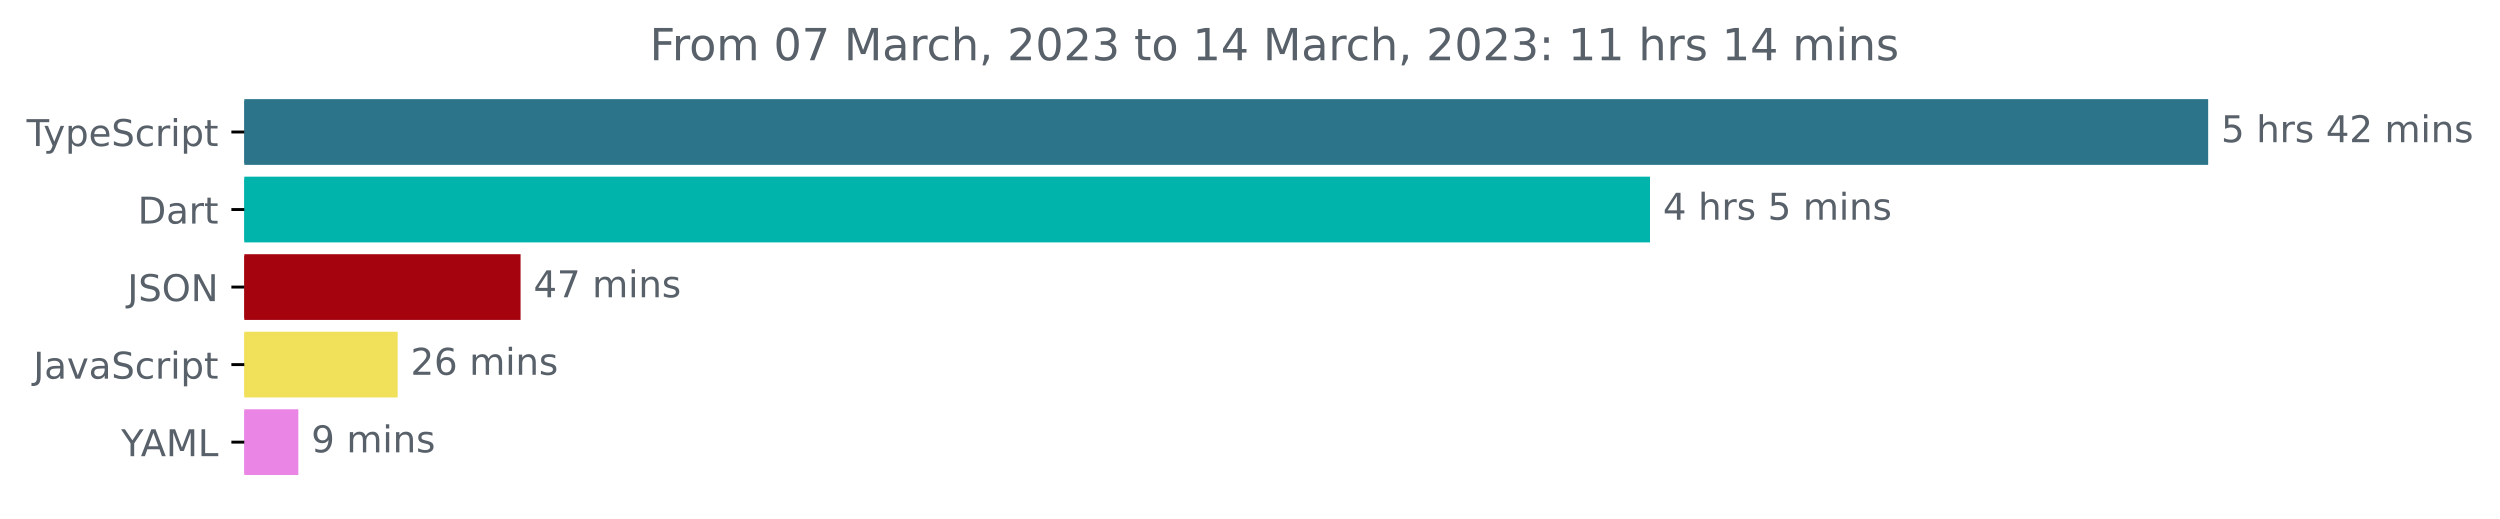
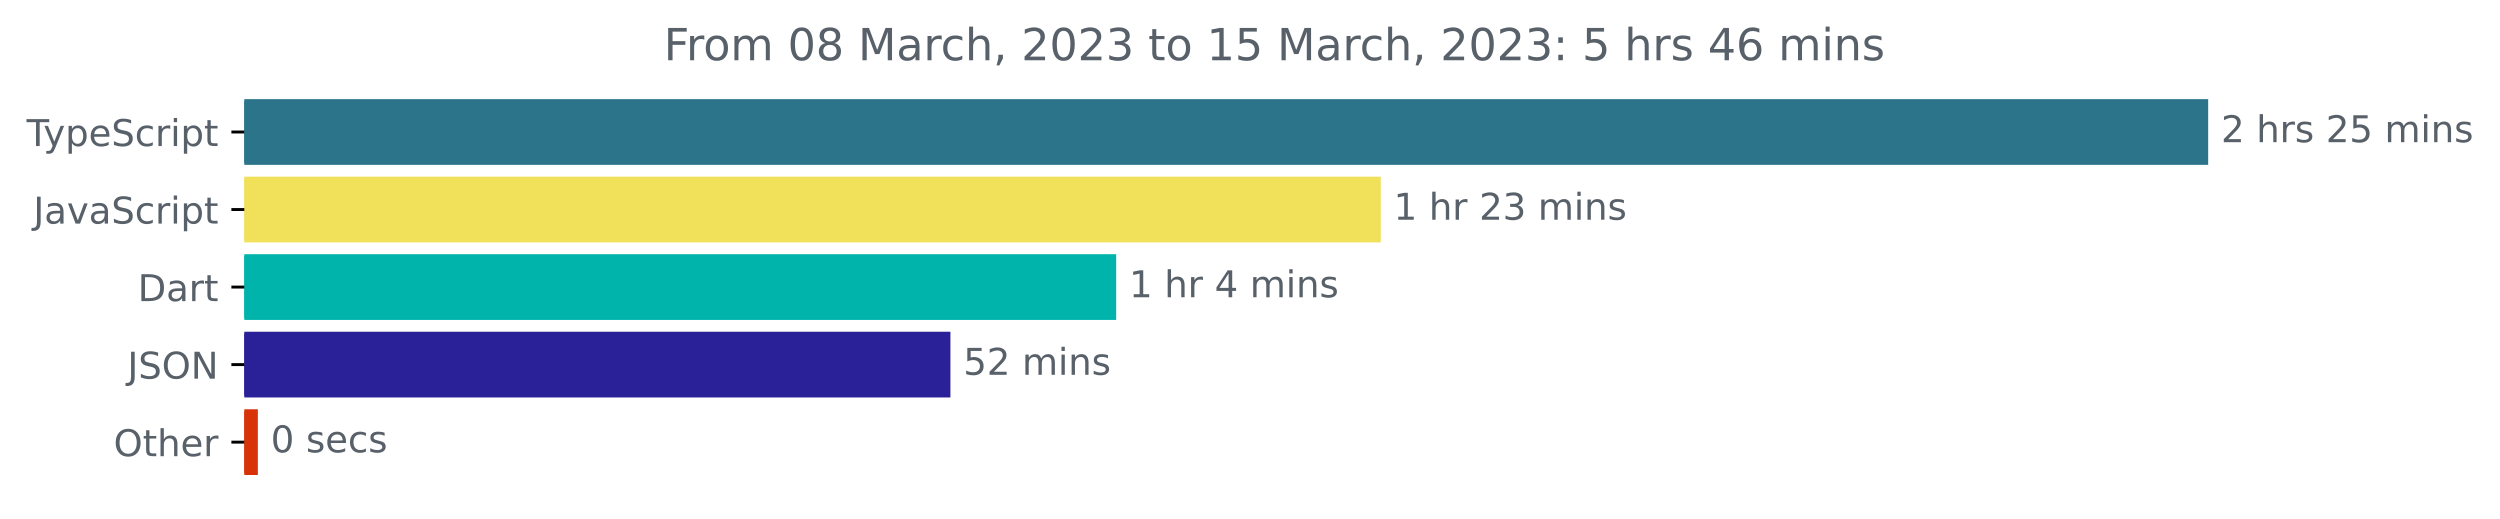
<svg xmlns="http://www.w3.org/2000/svg" xmlns:xlink="http://www.w3.org/1999/xlink" width="677.144pt" height="140.398pt" viewBox="0 0 677.144 140.398" version="1.1">
  <defs>
    <style type="text/css">*{stroke-linejoin: round; stroke-linecap: butt}</style>
  </defs>
  <g id="figure_1">
    <g id="patch_1">
      <path d="M -0 140.398  L 677.144 140.398  L 677.144 0  L -0 0  L -0 140.398  z " style="fill: none" />
    </g>
    <g id="axes_1">
      <g id="patch_2">
-         <path d="M 66.17 27.358  L 597.599 27.358  L 597.599 44.158  L 66.17 44.158  z " clip-path="url(#p72824e3555)" style="fill: #2b7489; stroke: #2b7489; stroke-linejoin: miter" />
+         <path d="M 66.17 27.358  L 597.599 27.358  L 597.599 44.158  L 66.17 44.158  z " clip-path="url(#p80b21d3d8e)" style="fill: #2b7489; stroke: #2b7489; stroke-linejoin: miter" />
      </g>
      <g id="patch_3">
-         <path d="M 66.17 48.358  L 446.42 48.358  L 446.42 65.158  L 66.17 65.158  z " clip-path="url(#p72824e3555)" style="fill: #00b4ab; stroke: #00b4ab; stroke-linejoin: miter" />
+         <path d="M 66.17 48.358  L 373.486 48.358  L 373.486 65.158  L 66.17 65.158  z " clip-path="url(#p80b21d3d8e)" style="fill: #f1e05a; stroke: #f1e05a; stroke-linejoin: miter" />
      </g>
      <g id="patch_4">
-         <path d="M 66.17 69.358  L 140.503 69.358  L 140.503 86.158  L 66.17 86.158  z " clip-path="url(#p72824e3555)" style="fill: #a5040f; stroke: #a5040f; stroke-linejoin: miter" />
+         <path d="M 66.17 69.358  L 301.825 69.358  L 301.825 86.158  L 66.17 86.158  z " clip-path="url(#p80b21d3d8e)" style="fill: #00b4ab; stroke: #00b4ab; stroke-linejoin: miter" />
      </g>
      <g id="patch_5">
-         <path d="M 66.17 90.358  L 107.211 90.358  L 107.211 107.158  L 66.17 107.158  z " clip-path="url(#p72824e3555)" style="fill: #f1e05a; stroke: #f1e05a; stroke-linejoin: miter" />
+         <path d="M 66.17 90.358  L 256.927 90.358  L 256.927 107.158  L 66.17 107.158  z " clip-path="url(#p80b21d3d8e)" style="fill: #2a2097; stroke: #2a2097; stroke-linejoin: miter" />
      </g>
      <g id="patch_6">
-         <path d="M 66.17 111.358  L 80.304 111.358  L 80.304 128.158  L 66.17 128.158  z " clip-path="url(#p72824e3555)" style="fill: #ea85e5; stroke: #ea85e5; stroke-linejoin: miter" />
+         <path d="M 66.17 111.358  L 69.341 111.358  L 69.341 128.158  L 66.17 128.158  z " clip-path="url(#p80b21d3d8e)" style="fill: #d73208; stroke: #d73208; stroke-linejoin: miter" />
      </g>
      <g id="matplotlib.axis_1" />
      <g id="matplotlib.axis_2">
        <g id="ytick_1">
          <g id="line2d_1">
            <defs>
-               <path id="m094b3edbc6" d="M 0 0  L -3.5 0  " style="stroke: #000000; stroke-width: 0.8" />
+               <path id="m29b66caf4e" d="M 0 0  L -3.5 0  " style="stroke: #000000; stroke-width: 0.8" />
            </defs>
            <g>
-               <use xlink:href="#m094b3edbc6" x="66.17" y="35.758" style="stroke: #000000; stroke-width: 0.8" />
+               <use xlink:href="#m29b66caf4e" x="66.17" y="35.758" style="stroke: #000000; stroke-width: 0.8" />
            </g>
          </g>
          <g id="text_1">
            <g style="fill: #586069" transform="translate(7.2 39.55734)scale(0.1 -0.1)">
              <defs>
                <path id="DejaVuSans-54" d="M -19 4666  L 3928 4666  L 3928 4134  L 2272 4134  L 2272 0  L 1638 0  L 1638 4134  L -19 4134  L -19 4666  z " transform="scale(0.015625)" />
                <path id="DejaVuSans-79" d="M 2059 -325  Q 1816 -950 1584 -1140  Q 1353 -1331 966 -1331  L 506 -1331  L 506 -850  L 844 -850  Q 1081 -850 1212 -737  Q 1344 -625 1503 -206  L 1606 56  L 191 3500  L 800 3500  L 1894 763  L 2988 3500  L 3597 3500  L 2059 -325  z " transform="scale(0.015625)" />
                <path id="DejaVuSans-70" d="M 1159 525  L 1159 -1331  L 581 -1331  L 581 3500  L 1159 3500  L 1159 2969  Q 1341 3281 1617 3432  Q 1894 3584 2278 3584  Q 2916 3584 3314 3078  Q 3713 2572 3713 1747  Q 3713 922 3314 415  Q 2916 -91 2278 -91  Q 1894 -91 1617 61  Q 1341 213 1159 525  z M 3116 1747  Q 3116 2381 2855 2742  Q 2594 3103 2138 3103  Q 1681 3103 1420 2742  Q 1159 2381 1159 1747  Q 1159 1113 1420 752  Q 1681 391 2138 391  Q 2594 391 2855 752  Q 3116 1113 3116 1747  z " transform="scale(0.015625)" />
                <path id="DejaVuSans-65" d="M 3597 1894  L 3597 1613  L 953 1613  Q 991 1019 1311 708  Q 1631 397 2203 397  Q 2534 397 2845 478  Q 3156 559 3463 722  L 3463 178  Q 3153 47 2828 -22  Q 2503 -91 2169 -91  Q 1331 -91 842 396  Q 353 884 353 1716  Q 353 2575 817 3079  Q 1281 3584 2069 3584  Q 2775 3584 3186 3129  Q 3597 2675 3597 1894  z M 3022 2063  Q 3016 2534 2758 2815  Q 2500 3097 2075 3097  Q 1594 3097 1305 2825  Q 1016 2553 972 2059  L 3022 2063  z " transform="scale(0.015625)" />
                <path id="DejaVuSans-53" d="M 3425 4513  L 3425 3897  Q 3066 4069 2747 4153  Q 2428 4238 2131 4238  Q 1616 4238 1336 4038  Q 1056 3838 1056 3469  Q 1056 3159 1242 3001  Q 1428 2844 1947 2747  L 2328 2669  Q 3034 2534 3370 2195  Q 3706 1856 3706 1288  Q 3706 609 3251 259  Q 2797 -91 1919 -91  Q 1588 -91 1214 -16  Q 841 59 441 206  L 441 856  Q 825 641 1194 531  Q 1563 422 1919 422  Q 2459 422 2753 634  Q 3047 847 3047 1241  Q 3047 1584 2836 1778  Q 2625 1972 2144 2069  L 1759 2144  Q 1053 2284 737 2584  Q 422 2884 422 3419  Q 422 4038 858 4394  Q 1294 4750 2059 4750  Q 2388 4750 2728 4690  Q 3069 4631 3425 4513  z " transform="scale(0.015625)" />
                <path id="DejaVuSans-63" d="M 3122 3366  L 3122 2828  Q 2878 2963 2633 3030  Q 2388 3097 2138 3097  Q 1578 3097 1268 2742  Q 959 2388 959 1747  Q 959 1106 1268 751  Q 1578 397 2138 397  Q 2388 397 2633 464  Q 2878 531 3122 666  L 3122 134  Q 2881 22 2623 -34  Q 2366 -91 2075 -91  Q 1284 -91 818 406  Q 353 903 353 1747  Q 353 2603 823 3093  Q 1294 3584 2113 3584  Q 2378 3584 2631 3529  Q 2884 3475 3122 3366  z " transform="scale(0.015625)" />
                <path id="DejaVuSans-72" d="M 2631 2963  Q 2534 3019 2420 3045  Q 2306 3072 2169 3072  Q 1681 3072 1420 2755  Q 1159 2438 1159 1844  L 1159 0  L 581 0  L 581 3500  L 1159 3500  L 1159 2956  Q 1341 3275 1631 3429  Q 1922 3584 2338 3584  Q 2397 3584 2469 3576  Q 2541 3569 2628 3553  L 2631 2963  z " transform="scale(0.015625)" />
                <path id="DejaVuSans-69" d="M 603 3500  L 1178 3500  L 1178 0  L 603 0  L 603 3500  z M 603 4863  L 1178 4863  L 1178 4134  L 603 4134  L 603 4863  z " transform="scale(0.015625)" />
                <path id="DejaVuSans-74" d="M 1172 4494  L 1172 3500  L 2356 3500  L 2356 3053  L 1172 3053  L 1172 1153  Q 1172 725 1289 603  Q 1406 481 1766 481  L 2356 481  L 2356 0  L 1766 0  Q 1100 0 847 248  Q 594 497 594 1153  L 594 3053  L 172 3053  L 172 3500  L 594 3500  L 594 4494  L 1172 4494  z " transform="scale(0.015625)" />
              </defs>
              <use xlink:href="#DejaVuSans-54" />
              <use xlink:href="#DejaVuSans-79" x="45.459" />
              <use xlink:href="#DejaVuSans-70" x="104.639" />
              <use xlink:href="#DejaVuSans-65" x="168.115" />
              <use xlink:href="#DejaVuSans-53" x="229.639" />
              <use xlink:href="#DejaVuSans-63" x="293.115" />
              <use xlink:href="#DejaVuSans-72" x="348.096" />
              <use xlink:href="#DejaVuSans-69" x="389.209" />
              <use xlink:href="#DejaVuSans-70" x="416.992" />
              <use xlink:href="#DejaVuSans-74" x="480.469" />
            </g>
          </g>
        </g>
        <g id="ytick_2">
          <g id="line2d_2">
            <g>
-               <use xlink:href="#m094b3edbc6" x="66.17" y="56.758" style="stroke: #000000; stroke-width: 0.8" />
+               <use xlink:href="#m29b66caf4e" x="66.17" y="56.758" style="stroke: #000000; stroke-width: 0.8" />
            </g>
          </g>
          <g id="text_2">
-             <g style="fill: #586069" transform="translate(37.31094 60.55734)scale(0.1 -0.1)">
-               <defs>
-                 <path id="DejaVuSans-44" d="M 1259 4147  L 1259 519  L 2022 519  Q 2988 519 3436 956  Q 3884 1394 3884 2338  Q 3884 3275 3436 3711  Q 2988 4147 2022 4147  L 1259 4147  z M 628 4666  L 1925 4666  Q 3281 4666 3915 4102  Q 4550 3538 4550 2338  Q 4550 1131 3912 565  Q 3275 0 1925 0  L 628 0  L 628 4666  z " transform="scale(0.015625)" />
+             <g style="fill: #586069" transform="translate(9.040625 60.55734)scale(0.1 -0.1)">
+               <defs>
+                 <path id="DejaVuSans-4a" d="M 628 4666  L 1259 4666  L 1259 325  Q 1259 -519 939 -900  Q 619 -1281 -91 -1281  L -331 -1281  L -331 -750  L -134 -750  Q 284 -750 456 -515  Q 628 -281 628 325  L 628 4666  z " transform="scale(0.015625)" />
                <path id="DejaVuSans-61" d="M 2194 1759  Q 1497 1759 1228 1600  Q 959 1441 959 1056  Q 959 750 1161 570  Q 1363 391 1709 391  Q 2188 391 2477 730  Q 2766 1069 2766 1631  L 2766 1759  L 2194 1759  z M 3341 1997  L 3341 0  L 2766 0  L 2766 531  Q 2569 213 2275 61  Q 1981 -91 1556 -91  Q 1019 -91 701 211  Q 384 513 384 1019  Q 384 1609 779 1909  Q 1175 2209 1959 2209  L 2766 2209  L 2766 2266  Q 2766 2663 2505 2880  Q 2244 3097 1772 3097  Q 1472 3097 1187 3025  Q 903 2953 641 2809  L 641 3341  Q 956 3463 1253 3523  Q 1550 3584 1831 3584  Q 2591 3584 2966 3190  Q 3341 2797 3341 1997  z " transform="scale(0.015625)" />
-               </defs>
-               <use xlink:href="#DejaVuSans-44" />
-               <use xlink:href="#DejaVuSans-61" x="77.002" />
-               <use xlink:href="#DejaVuSans-72" x="138.281" />
-               <use xlink:href="#DejaVuSans-74" x="179.395" />
-             </g>
-           </g>
-         </g>
-         <g id="ytick_3">
-           <g id="line2d_3">
-             <g>
-               <use xlink:href="#m094b3edbc6" x="66.17" y="77.758" style="stroke: #000000; stroke-width: 0.8" />
-             </g>
-           </g>
-           <g id="text_3">
-             <g style="fill: #586069" transform="translate(34.51875 81.55734)scale(0.1 -0.1)">
-               <defs>
-                 <path id="DejaVuSans-4a" d="M 628 4666  L 1259 4666  L 1259 325  Q 1259 -519 939 -900  Q 619 -1281 -91 -1281  L -331 -1281  L -331 -750  L -134 -750  Q 284 -750 456 -515  Q 628 -281 628 325  L 628 4666  z " transform="scale(0.015625)" />
-                 <path id="DejaVuSans-4f" d="M 2522 4238  Q 1834 4238 1429 3725  Q 1025 3213 1025 2328  Q 1025 1447 1429 934  Q 1834 422 2522 422  Q 3209 422 3611 934  Q 4013 1447 4013 2328  Q 4013 3213 3611 3725  Q 3209 4238 2522 4238  z M 2522 4750  Q 3503 4750 4090 4092  Q 4678 3434 4678 2328  Q 4678 1225 4090 567  Q 3503 -91 2522 -91  Q 1538 -91 948 565  Q 359 1222 359 2328  Q 359 3434 948 4092  Q 1538 4750 2522 4750  z " transform="scale(0.015625)" />
-                 <path id="DejaVuSans-4e" d="M 628 4666  L 1478 4666  L 3547 763  L 3547 4666  L 4159 4666  L 4159 0  L 3309 0  L 1241 3903  L 1241 0  L 628 0  L 628 4666  z " transform="scale(0.015625)" />
-               </defs>
-               <use xlink:href="#DejaVuSans-4a" />
-               <use xlink:href="#DejaVuSans-53" x="29.492" />
-               <use xlink:href="#DejaVuSans-4f" x="92.969" />
-               <use xlink:href="#DejaVuSans-4e" x="171.68" />
-             </g>
-           </g>
-         </g>
-         <g id="ytick_4">
-           <g id="line2d_4">
-             <g>
-               <use xlink:href="#m094b3edbc6" x="66.17" y="98.758" style="stroke: #000000; stroke-width: 0.8" />
-             </g>
-           </g>
-           <g id="text_4">
-             <g style="fill: #586069" transform="translate(9.040625 102.5573)scale(0.1 -0.1)">
-               <defs>
                <path id="DejaVuSans-76" d="M 191 3500  L 800 3500  L 1894 563  L 2988 3500  L 3597 3500  L 2284 0  L 1503 0  L 191 3500  z " transform="scale(0.015625)" />
              </defs>
              <use xlink:href="#DejaVuSans-4a" />
              <use xlink:href="#DejaVuSans-61" x="29.492" />
              <use xlink:href="#DejaVuSans-76" x="90.771" />
              <use xlink:href="#DejaVuSans-61" x="149.951" />
              <use xlink:href="#DejaVuSans-53" x="211.23" />
              <use xlink:href="#DejaVuSans-63" x="274.707" />
              <use xlink:href="#DejaVuSans-72" x="329.688" />
              <use xlink:href="#DejaVuSans-69" x="370.801" />
              <use xlink:href="#DejaVuSans-70" x="398.584" />
              <use xlink:href="#DejaVuSans-74" x="462.061" />
            </g>
          </g>
        </g>
+         <g id="ytick_3">
+           <g id="line2d_3">
+             <g>
+               <use xlink:href="#m29b66caf4e" x="66.17" y="77.758" style="stroke: #000000; stroke-width: 0.8" />
+             </g>
+           </g>
+           <g id="text_3">
+             <g style="fill: #586069" transform="translate(37.31094 81.55734)scale(0.1 -0.1)">
+               <defs>
+                 <path id="DejaVuSans-44" d="M 1259 4147  L 1259 519  L 2022 519  Q 2988 519 3436 956  Q 3884 1394 3884 2338  Q 3884 3275 3436 3711  Q 2988 4147 2022 4147  L 1259 4147  z M 628 4666  L 1925 4666  Q 3281 4666 3915 4102  Q 4550 3538 4550 2338  Q 4550 1131 3912 565  Q 3275 0 1925 0  L 628 0  L 628 4666  z " transform="scale(0.015625)" />
+               </defs>
+               <use xlink:href="#DejaVuSans-44" />
+               <use xlink:href="#DejaVuSans-61" x="77.002" />
+               <use xlink:href="#DejaVuSans-72" x="138.281" />
+               <use xlink:href="#DejaVuSans-74" x="179.395" />
+             </g>
+           </g>
+         </g>
+         <g id="ytick_4">
+           <g id="line2d_4">
+             <g>
+               <use xlink:href="#m29b66caf4e" x="66.17" y="98.758" style="stroke: #000000; stroke-width: 0.8" />
+             </g>
+           </g>
+           <g id="text_4">
+             <g style="fill: #586069" transform="translate(34.51875 102.5573)scale(0.1 -0.1)">
+               <defs>
+                 <path id="DejaVuSans-4f" d="M 2522 4238  Q 1834 4238 1429 3725  Q 1025 3213 1025 2328  Q 1025 1447 1429 934  Q 1834 422 2522 422  Q 3209 422 3611 934  Q 4013 1447 4013 2328  Q 4013 3213 3611 3725  Q 3209 4238 2522 4238  z M 2522 4750  Q 3503 4750 4090 4092  Q 4678 3434 4678 2328  Q 4678 1225 4090 567  Q 3503 -91 2522 -91  Q 1538 -91 948 565  Q 359 1222 359 2328  Q 359 3434 948 4092  Q 1538 4750 2522 4750  z " transform="scale(0.015625)" />
+                 <path id="DejaVuSans-4e" d="M 628 4666  L 1478 4666  L 3547 763  L 3547 4666  L 4159 4666  L 4159 0  L 3309 0  L 1241 3903  L 1241 0  L 628 0  L 628 4666  z " transform="scale(0.015625)" />
+               </defs>
+               <use xlink:href="#DejaVuSans-4a" />
+               <use xlink:href="#DejaVuSans-53" x="29.492" />
+               <use xlink:href="#DejaVuSans-4f" x="92.969" />
+               <use xlink:href="#DejaVuSans-4e" x="171.68" />
+             </g>
+           </g>
+         </g>
        <g id="ytick_5">
          <g id="line2d_5">
            <g>
-               <use xlink:href="#m094b3edbc6" x="66.17" y="119.758" style="stroke: #000000; stroke-width: 0.8" />
+               <use xlink:href="#m29b66caf4e" x="66.17" y="119.758" style="stroke: #000000; stroke-width: 0.8" />
            </g>
          </g>
          <g id="text_5">
-             <g style="fill: #586069" transform="translate(32.79688 123.5573)scale(0.1 -0.1)">
-               <defs>
-                 <path id="DejaVuSans-59" d="M -13 4666  L 666 4666  L 1959 2747  L 3244 4666  L 3922 4666  L 2272 2222  L 2272 0  L 1638 0  L 1638 2222  L -13 4666  z " transform="scale(0.015625)" />
-                 <path id="DejaVuSans-41" d="M 2188 4044  L 1331 1722  L 3047 1722  L 2188 4044  z M 1831 4666  L 2547 4666  L 4325 0  L 3669 0  L 3244 1197  L 1141 1197  L 716 0  L 50 0  L 1831 4666  z " transform="scale(0.015625)" />
-                 <path id="DejaVuSans-4d" d="M 628 4666  L 1569 4666  L 2759 1491  L 3956 4666  L 4897 4666  L 4897 0  L 4281 0  L 4281 4097  L 3078 897  L 2444 897  L 1241 4097  L 1241 0  L 628 0  L 628 4666  z " transform="scale(0.015625)" />
-                 <path id="DejaVuSans-4c" d="M 628 4666  L 1259 4666  L 1259 531  L 3531 531  L 3531 0  L 628 0  L 628 4666  z " transform="scale(0.015625)" />
-               </defs>
-               <use xlink:href="#DejaVuSans-59" />
-               <use xlink:href="#DejaVuSans-41" x="53.334" />
-               <use xlink:href="#DejaVuSans-4d" x="121.742" />
-               <use xlink:href="#DejaVuSans-4c" x="208.021" />
+             <g style="fill: #586069" transform="translate(30.77656 123.5573)scale(0.1 -0.1)">
+               <defs>
+                 <path id="DejaVuSans-68" d="M 3513 2113  L 3513 0  L 2938 0  L 2938 2094  Q 2938 2591 2744 2837  Q 2550 3084 2163 3084  Q 1697 3084 1428 2787  Q 1159 2491 1159 1978  L 1159 0  L 581 0  L 581 4863  L 1159 4863  L 1159 2956  Q 1366 3272 1645 3428  Q 1925 3584 2291 3584  Q 2894 3584 3203 3211  Q 3513 2838 3513 2113  z " transform="scale(0.015625)" />
+               </defs>
+               <use xlink:href="#DejaVuSans-4f" />
+               <use xlink:href="#DejaVuSans-74" x="78.711" />
+               <use xlink:href="#DejaVuSans-68" x="117.92" />
+               <use xlink:href="#DejaVuSans-65" x="181.299" />
+               <use xlink:href="#DejaVuSans-72" x="242.822" />
            </g>
          </g>
        </g>
      </g>
      <g id="text_6">
        <g style="fill: #586069" transform="translate(601.5989 38.5175)scale(0.1 -0.1)">
          <defs>
+             <path id="DejaVuSans-32" d="M 1228 531  L 3431 531  L 3431 0  L 469 0  L 469 531  Q 828 903 1448 1529  Q 2069 2156 2228 2338  Q 2531 2678 2651 2914  Q 2772 3150 2772 3378  Q 2772 3750 2511 3984  Q 2250 4219 1831 4219  Q 1534 4219 1204 4116  Q 875 4013 500 3803  L 500 4441  Q 881 4594 1212 4672  Q 1544 4750 1819 4750  Q 2544 4750 2975 4387  Q 3406 4025 3406 3419  Q 3406 3131 3298 2873  Q 3191 2616 2906 2266  Q 2828 2175 2409 1742  Q 1991 1309 1228 531  z " transform="scale(0.015625)" />
+             <path id="DejaVuSans-20" transform="scale(0.015625)" />
+             <path id="DejaVuSans-73" d="M 2834 3397  L 2834 2853  Q 2591 2978 2328 3040  Q 2066 3103 1784 3103  Q 1356 3103 1142 2972  Q 928 2841 928 2578  Q 928 2378 1081 2264  Q 1234 2150 1697 2047  L 1894 2003  Q 2506 1872 2764 1633  Q 3022 1394 3022 966  Q 3022 478 2636 193  Q 2250 -91 1575 -91  Q 1294 -91 989 -36  Q 684 19 347 128  L 347 722  Q 666 556 975 473  Q 1284 391 1588 391  Q 1994 391 2212 530  Q 2431 669 2431 922  Q 2431 1156 2273 1281  Q 2116 1406 1581 1522  L 1381 1569  Q 847 1681 609 1914  Q 372 2147 372 2553  Q 372 3047 722 3315  Q 1072 3584 1716 3584  Q 2034 3584 2315 3537  Q 2597 3491 2834 3397  z " transform="scale(0.015625)" />
            <path id="DejaVuSans-35" d="M 691 4666  L 3169 4666  L 3169 4134  L 1269 4134  L 1269 2991  Q 1406 3038 1543 3061  Q 1681 3084 1819 3084  Q 2600 3084 3056 2656  Q 3513 2228 3513 1497  Q 3513 744 3044 326  Q 2575 -91 1722 -91  Q 1428 -91 1123 -41  Q 819 9 494 109  L 494 744  Q 775 591 1075 516  Q 1375 441 1709 441  Q 2250 441 2565 725  Q 2881 1009 2881 1497  Q 2881 1984 2565 2268  Q 2250 2553 1709 2553  Q 1456 2553 1204 2497  Q 953 2441 691 2322  L 691 4666  z " transform="scale(0.015625)" />
-             <path id="DejaVuSans-20" transform="scale(0.015625)" />
-             <path id="DejaVuSans-68" d="M 3513 2113  L 3513 0  L 2938 0  L 2938 2094  Q 2938 2591 2744 2837  Q 2550 3084 2163 3084  Q 1697 3084 1428 2787  Q 1159 2491 1159 1978  L 1159 0  L 581 0  L 581 4863  L 1159 4863  L 1159 2956  Q 1366 3272 1645 3428  Q 1925 3584 2291 3584  Q 2894 3584 3203 3211  Q 3513 2838 3513 2113  z " transform="scale(0.015625)" />
-             <path id="DejaVuSans-73" d="M 2834 3397  L 2834 2853  Q 2591 2978 2328 3040  Q 2066 3103 1784 3103  Q 1356 3103 1142 2972  Q 928 2841 928 2578  Q 928 2378 1081 2264  Q 1234 2150 1697 2047  L 1894 2003  Q 2506 1872 2764 1633  Q 3022 1394 3022 966  Q 3022 478 2636 193  Q 2250 -91 1575 -91  Q 1294 -91 989 -36  Q 684 19 347 128  L 347 722  Q 666 556 975 473  Q 1284 391 1588 391  Q 1994 391 2212 530  Q 2431 669 2431 922  Q 2431 1156 2273 1281  Q 2116 1406 1581 1522  L 1381 1569  Q 847 1681 609 1914  Q 372 2147 372 2553  Q 372 3047 722 3315  Q 1072 3584 1716 3584  Q 2034 3584 2315 3537  Q 2597 3491 2834 3397  z " transform="scale(0.015625)" />
-             <path id="DejaVuSans-34" d="M 2419 4116  L 825 1625  L 2419 1625  L 2419 4116  z M 2253 4666  L 3047 4666  L 3047 1625  L 3713 1625  L 3713 1100  L 3047 1100  L 3047 0  L 2419 0  L 2419 1100  L 313 1100  L 313 1709  L 2253 4666  z " transform="scale(0.015625)" />
-             <path id="DejaVuSans-32" d="M 1228 531  L 3431 531  L 3431 0  L 469 0  L 469 531  Q 828 903 1448 1529  Q 2069 2156 2228 2338  Q 2531 2678 2651 2914  Q 2772 3150 2772 3378  Q 2772 3750 2511 3984  Q 2250 4219 1831 4219  Q 1534 4219 1204 4116  Q 875 4013 500 3803  L 500 4441  Q 881 4594 1212 4672  Q 1544 4750 1819 4750  Q 2544 4750 2975 4387  Q 3406 4025 3406 3419  Q 3406 3131 3298 2873  Q 3191 2616 2906 2266  Q 2828 2175 2409 1742  Q 1991 1309 1228 531  z " transform="scale(0.015625)" />
            <path id="DejaVuSans-6d" d="M 3328 2828  Q 3544 3216 3844 3400  Q 4144 3584 4550 3584  Q 5097 3584 5394 3201  Q 5691 2819 5691 2113  L 5691 0  L 5113 0  L 5113 2094  Q 5113 2597 4934 2840  Q 4756 3084 4391 3084  Q 3944 3084 3684 2787  Q 3425 2491 3425 1978  L 3425 0  L 2847 0  L 2847 2094  Q 2847 2600 2669 2842  Q 2491 3084 2119 3084  Q 1678 3084 1418 2786  Q 1159 2488 1159 1978  L 1159 0  L 581 0  L 581 3500  L 1159 3500  L 1159 2956  Q 1356 3278 1631 3431  Q 1906 3584 2284 3584  Q 2666 3584 2933 3390  Q 3200 3197 3328 2828  z " transform="scale(0.015625)" />
            <path id="DejaVuSans-6e" d="M 3513 2113  L 3513 0  L 2938 0  L 2938 2094  Q 2938 2591 2744 2837  Q 2550 3084 2163 3084  Q 1697 3084 1428 2787  Q 1159 2491 1159 1978  L 1159 0  L 581 0  L 581 3500  L 1159 3500  L 1159 2956  Q 1366 3272 1645 3428  Q 1925 3584 2291 3584  Q 2894 3584 3203 3211  Q 3513 2838 3513 2113  z " transform="scale(0.015625)" />
          </defs>
-           <use xlink:href="#DejaVuSans-35" />
+           <use xlink:href="#DejaVuSans-32" />
          <use xlink:href="#DejaVuSans-20" x="63.623" />
          <use xlink:href="#DejaVuSans-68" x="95.41" />
          <use xlink:href="#DejaVuSans-72" x="158.789" />
          <use xlink:href="#DejaVuSans-73" x="199.902" />
          <use xlink:href="#DejaVuSans-20" x="252.002" />
-           <use xlink:href="#DejaVuSans-34" x="283.789" />
-           <use xlink:href="#DejaVuSans-32" x="347.412" />
+           <use xlink:href="#DejaVuSans-32" x="283.789" />
+           <use xlink:href="#DejaVuSans-35" x="347.412" />
          <use xlink:href="#DejaVuSans-20" x="411.035" />
          <use xlink:href="#DejaVuSans-6d" x="442.822" />
          <use xlink:href="#DejaVuSans-69" x="540.234" />
          <use xlink:href="#DejaVuSans-6e" x="568.018" />
          <use xlink:href="#DejaVuSans-73" x="631.396" />
        </g>
      </g>
      <g id="text_7">
-         <g style="fill: #586069" transform="translate(450.4202 59.5175)scale(0.1 -0.1)">
-           <use xlink:href="#DejaVuSans-34" />
+         <g style="fill: #586069" transform="translate(377.4857 59.5175)scale(0.1 -0.1)">
+           <defs>
+             <path id="DejaVuSans-31" d="M 794 531  L 1825 531  L 1825 4091  L 703 3866  L 703 4441  L 1819 4666  L 2450 4666  L 2450 531  L 3481 531  L 3481 0  L 794 0  L 794 531  z " transform="scale(0.015625)" />
+             <path id="DejaVuSans-33" d="M 2597 2516  Q 3050 2419 3304 2112  Q 3559 1806 3559 1356  Q 3559 666 3084 287  Q 2609 -91 1734 -91  Q 1441 -91 1130 -33  Q 819 25 488 141  L 488 750  Q 750 597 1062 519  Q 1375 441 1716 441  Q 2309 441 2620 675  Q 2931 909 2931 1356  Q 2931 1769 2642 2001  Q 2353 2234 1838 2234  L 1294 2234  L 1294 2753  L 1863 2753  Q 2328 2753 2575 2939  Q 2822 3125 2822 3475  Q 2822 3834 2567 4026  Q 2313 4219 1838 4219  Q 1578 4219 1281 4162  Q 984 4106 628 3988  L 628 4550  Q 988 4650 1302 4700  Q 1616 4750 1894 4750  Q 2613 4750 3031 4423  Q 3450 4097 3450 3541  Q 3450 3153 3228 2886  Q 3006 2619 2597 2516  z " transform="scale(0.015625)" />
+           </defs>
+           <use xlink:href="#DejaVuSans-31" />
          <use xlink:href="#DejaVuSans-20" x="63.623" />
          <use xlink:href="#DejaVuSans-68" x="95.41" />
          <use xlink:href="#DejaVuSans-72" x="158.789" />
-           <use xlink:href="#DejaVuSans-73" x="199.902" />
-           <use xlink:href="#DejaVuSans-20" x="252.002" />
-           <use xlink:href="#DejaVuSans-35" x="283.789" />
-           <use xlink:href="#DejaVuSans-20" x="347.412" />
-           <use xlink:href="#DejaVuSans-6d" x="379.199" />
-           <use xlink:href="#DejaVuSans-69" x="476.611" />
-           <use xlink:href="#DejaVuSans-6e" x="504.395" />
-           <use xlink:href="#DejaVuSans-73" x="567.773" />
+           <use xlink:href="#DejaVuSans-20" x="199.902" />
+           <use xlink:href="#DejaVuSans-32" x="231.689" />
+           <use xlink:href="#DejaVuSans-33" x="295.312" />
+           <use xlink:href="#DejaVuSans-20" x="358.936" />
+           <use xlink:href="#DejaVuSans-6d" x="390.723" />
+           <use xlink:href="#DejaVuSans-69" x="488.135" />
+           <use xlink:href="#DejaVuSans-6e" x="515.918" />
+           <use xlink:href="#DejaVuSans-73" x="579.297" />
        </g>
      </g>
      <g id="text_8">
-         <g style="fill: #586069" transform="translate(144.5033 80.5175)scale(0.1 -0.1)">
-           <defs>
-             <path id="DejaVuSans-37" d="M 525 4666  L 3525 4666  L 3525 4397  L 1831 0  L 1172 0  L 2766 4134  L 525 4134  L 525 4666  z " transform="scale(0.015625)" />
-           </defs>
-           <use xlink:href="#DejaVuSans-34" />
-           <use xlink:href="#DejaVuSans-37" x="63.623" />
+         <g style="fill: #586069" transform="translate(305.8253 80.5175)scale(0.1 -0.1)">
+           <defs>
+             <path id="DejaVuSans-34" d="M 2419 4116  L 825 1625  L 2419 1625  L 2419 4116  z M 2253 4666  L 3047 4666  L 3047 1625  L 3713 1625  L 3713 1100  L 3047 1100  L 3047 0  L 2419 0  L 2419 1100  L 313 1100  L 313 1709  L 2253 4666  z " transform="scale(0.015625)" />
+           </defs>
+           <use xlink:href="#DejaVuSans-31" />
+           <use xlink:href="#DejaVuSans-20" x="63.623" />
+           <use xlink:href="#DejaVuSans-68" x="95.41" />
+           <use xlink:href="#DejaVuSans-72" x="158.789" />
+           <use xlink:href="#DejaVuSans-20" x="199.902" />
+           <use xlink:href="#DejaVuSans-34" x="231.689" />
+           <use xlink:href="#DejaVuSans-20" x="295.312" />
+           <use xlink:href="#DejaVuSans-6d" x="327.1" />
+           <use xlink:href="#DejaVuSans-69" x="424.512" />
+           <use xlink:href="#DejaVuSans-6e" x="452.295" />
+           <use xlink:href="#DejaVuSans-73" x="515.674" />
+         </g>
+       </g>
+       <g id="text_9">
+         <g style="fill: #586069" transform="translate(260.9265 101.5175)scale(0.1 -0.1)">
+           <use xlink:href="#DejaVuSans-35" />
+           <use xlink:href="#DejaVuSans-32" x="63.623" />
          <use xlink:href="#DejaVuSans-20" x="127.246" />
          <use xlink:href="#DejaVuSans-6d" x="159.033" />
          <use xlink:href="#DejaVuSans-69" x="256.445" />
          <use xlink:href="#DejaVuSans-6e" x="284.229" />
          <use xlink:href="#DejaVuSans-73" x="347.607" />
        </g>
      </g>
-       <g id="text_9">
-         <g style="fill: #586069" transform="translate(111.2105 101.5175)scale(0.1 -0.1)">
-           <defs>
-             <path id="DejaVuSans-36" d="M 2113 2584  Q 1688 2584 1439 2293  Q 1191 2003 1191 1497  Q 1191 994 1439 701  Q 1688 409 2113 409  Q 2538 409 2786 701  Q 3034 994 3034 1497  Q 3034 2003 2786 2293  Q 2538 2584 2113 2584  z M 3366 4563  L 3366 3988  Q 3128 4100 2886 4159  Q 2644 4219 2406 4219  Q 1781 4219 1451 3797  Q 1122 3375 1075 2522  Q 1259 2794 1537 2939  Q 1816 3084 2150 3084  Q 2853 3084 3261 2657  Q 3669 2231 3669 1497  Q 3669 778 3244 343  Q 2819 -91 2113 -91  Q 1303 -91 875 529  Q 447 1150 447 2328  Q 447 3434 972 4092  Q 1497 4750 2381 4750  Q 2619 4750 2861 4703  Q 3103 4656 3366 4563  z " transform="scale(0.015625)" />
-           </defs>
-           <use xlink:href="#DejaVuSans-32" />
-           <use xlink:href="#DejaVuSans-36" x="63.623" />
-           <use xlink:href="#DejaVuSans-20" x="127.246" />
-           <use xlink:href="#DejaVuSans-6d" x="159.033" />
-           <use xlink:href="#DejaVuSans-69" x="256.445" />
-           <use xlink:href="#DejaVuSans-6e" x="284.229" />
-           <use xlink:href="#DejaVuSans-73" x="347.607" />
-         </g>
-       </g>
      <g id="text_10">
-         <g style="fill: #586069" transform="translate(84.30405 122.5175)scale(0.1 -0.1)">
-           <defs>
-             <path id="DejaVuSans-39" d="M 703 97  L 703 672  Q 941 559 1184 500  Q 1428 441 1663 441  Q 2288 441 2617 861  Q 2947 1281 2994 2138  Q 2813 1869 2534 1725  Q 2256 1581 1919 1581  Q 1219 1581 811 2004  Q 403 2428 403 3163  Q 403 3881 828 4315  Q 1253 4750 1959 4750  Q 2769 4750 3195 4129  Q 3622 3509 3622 2328  Q 3622 1225 3098 567  Q 2575 -91 1691 -91  Q 1453 -91 1209 -44  Q 966 3 703 97  z M 1959 2075  Q 2384 2075 2632 2365  Q 2881 2656 2881 3163  Q 2881 3666 2632 3958  Q 2384 4250 1959 4250  Q 1534 4250 1286 3958  Q 1038 3666 1038 3163  Q 1038 2656 1286 2365  Q 1534 2075 1959 2075  z " transform="scale(0.015625)" />
-           </defs>
-           <use xlink:href="#DejaVuSans-39" />
+         <g style="fill: #586069" transform="translate(73.34113 122.5175)scale(0.1 -0.1)">
+           <defs>
+             <path id="DejaVuSans-30" d="M 2034 4250  Q 1547 4250 1301 3770  Q 1056 3291 1056 2328  Q 1056 1369 1301 889  Q 1547 409 2034 409  Q 2525 409 2770 889  Q 3016 1369 3016 2328  Q 3016 3291 2770 3770  Q 2525 4250 2034 4250  z M 2034 4750  Q 2819 4750 3233 4129  Q 3647 3509 3647 2328  Q 3647 1150 3233 529  Q 2819 -91 2034 -91  Q 1250 -91 836 529  Q 422 1150 422 2328  Q 422 3509 836 4129  Q 1250 4750 2034 4750  z " transform="scale(0.015625)" />
+           </defs>
+           <use xlink:href="#DejaVuSans-30" />
          <use xlink:href="#DejaVuSans-20" x="63.623" />
-           <use xlink:href="#DejaVuSans-6d" x="95.41" />
-           <use xlink:href="#DejaVuSans-69" x="192.822" />
-           <use xlink:href="#DejaVuSans-6e" x="220.605" />
-           <use xlink:href="#DejaVuSans-73" x="283.984" />
+           <use xlink:href="#DejaVuSans-73" x="95.41" />
+           <use xlink:href="#DejaVuSans-65" x="147.51" />
+           <use xlink:href="#DejaVuSans-63" x="209.033" />
+           <use xlink:href="#DejaVuSans-73" x="264.014" />
        </g>
      </g>
      <g id="text_11">
-         <g style="fill: #586069" transform="translate(175.9853 16.31812)scale(0.12 -0.12)">
+         <g style="fill: #586069" transform="translate(179.8028 16.31812)scale(0.12 -0.12)">
          <defs>
            <path id="DejaVuSans-46" d="M 628 4666  L 3309 4666  L 3309 4134  L 1259 4134  L 1259 2759  L 3109 2759  L 3109 2228  L 1259 2228  L 1259 0  L 628 0  L 628 4666  z " transform="scale(0.015625)" />
            <path id="DejaVuSans-6f" d="M 1959 3097  Q 1497 3097 1228 2736  Q 959 2375 959 1747  Q 959 1119 1226 758  Q 1494 397 1959 397  Q 2419 397 2687 759  Q 2956 1122 2956 1747  Q 2956 2369 2687 2733  Q 2419 3097 1959 3097  z M 1959 3584  Q 2709 3584 3137 3096  Q 3566 2609 3566 1747  Q 3566 888 3137 398  Q 2709 -91 1959 -91  Q 1206 -91 779 398  Q 353 888 353 1747  Q 353 2609 779 3096  Q 1206 3584 1959 3584  z " transform="scale(0.015625)" />
-             <path id="DejaVuSans-30" d="M 2034 4250  Q 1547 4250 1301 3770  Q 1056 3291 1056 2328  Q 1056 1369 1301 889  Q 1547 409 2034 409  Q 2525 409 2770 889  Q 3016 1369 3016 2328  Q 3016 3291 2770 3770  Q 2525 4250 2034 4250  z M 2034 4750  Q 2819 4750 3233 4129  Q 3647 3509 3647 2328  Q 3647 1150 3233 529  Q 2819 -91 2034 -91  Q 1250 -91 836 529  Q 422 1150 422 2328  Q 422 3509 836 4129  Q 1250 4750 2034 4750  z " transform="scale(0.015625)" />
+             <path id="DejaVuSans-38" d="M 2034 2216  Q 1584 2216 1326 1975  Q 1069 1734 1069 1313  Q 1069 891 1326 650  Q 1584 409 2034 409  Q 2484 409 2743 651  Q 3003 894 3003 1313  Q 3003 1734 2745 1975  Q 2488 2216 2034 2216  z M 1403 2484  Q 997 2584 770 2862  Q 544 3141 544 3541  Q 544 4100 942 4425  Q 1341 4750 2034 4750  Q 2731 4750 3128 4425  Q 3525 4100 3525 3541  Q 3525 3141 3298 2862  Q 3072 2584 2669 2484  Q 3125 2378 3379 2068  Q 3634 1759 3634 1313  Q 3634 634 3220 271  Q 2806 -91 2034 -91  Q 1263 -91 848 271  Q 434 634 434 1313  Q 434 1759 690 2068  Q 947 2378 1403 2484  z M 1172 3481  Q 1172 3119 1398 2916  Q 1625 2713 2034 2713  Q 2441 2713 2670 2916  Q 2900 3119 2900 3481  Q 2900 3844 2670 4047  Q 2441 4250 2034 4250  Q 1625 4250 1398 4047  Q 1172 3844 1172 3481  z " transform="scale(0.015625)" />
+             <path id="DejaVuSans-4d" d="M 628 4666  L 1569 4666  L 2759 1491  L 3956 4666  L 4897 4666  L 4897 0  L 4281 0  L 4281 4097  L 3078 897  L 2444 897  L 1241 4097  L 1241 0  L 628 0  L 628 4666  z " transform="scale(0.015625)" />
            <path id="DejaVuSans-2c" d="M 750 794  L 1409 794  L 1409 256  L 897 -744  L 494 -744  L 750 256  L 750 794  z " transform="scale(0.015625)" />
-             <path id="DejaVuSans-33" d="M 2597 2516  Q 3050 2419 3304 2112  Q 3559 1806 3559 1356  Q 3559 666 3084 287  Q 2609 -91 1734 -91  Q 1441 -91 1130 -33  Q 819 25 488 141  L 488 750  Q 750 597 1062 519  Q 1375 441 1716 441  Q 2309 441 2620 675  Q 2931 909 2931 1356  Q 2931 1769 2642 2001  Q 2353 2234 1838 2234  L 1294 2234  L 1294 2753  L 1863 2753  Q 2328 2753 2575 2939  Q 2822 3125 2822 3475  Q 2822 3834 2567 4026  Q 2313 4219 1838 4219  Q 1578 4219 1281 4162  Q 984 4106 628 3988  L 628 4550  Q 988 4650 1302 4700  Q 1616 4750 1894 4750  Q 2613 4750 3031 4423  Q 3450 4097 3450 3541  Q 3450 3153 3228 2886  Q 3006 2619 2597 2516  z " transform="scale(0.015625)" />
-             <path id="DejaVuSans-31" d="M 794 531  L 1825 531  L 1825 4091  L 703 3866  L 703 4441  L 1819 4666  L 2450 4666  L 2450 531  L 3481 531  L 3481 0  L 794 0  L 794 531  z " transform="scale(0.015625)" />
            <path id="DejaVuSans-3a" d="M 750 794  L 1409 794  L 1409 0  L 750 0  L 750 794  z M 750 3309  L 1409 3309  L 1409 2516  L 750 2516  L 750 3309  z " transform="scale(0.015625)" />
+             <path id="DejaVuSans-36" d="M 2113 2584  Q 1688 2584 1439 2293  Q 1191 2003 1191 1497  Q 1191 994 1439 701  Q 1688 409 2113 409  Q 2538 409 2786 701  Q 3034 994 3034 1497  Q 3034 2003 2786 2293  Q 2538 2584 2113 2584  z M 3366 4563  L 3366 3988  Q 3128 4100 2886 4159  Q 2644 4219 2406 4219  Q 1781 4219 1451 3797  Q 1122 3375 1075 2522  Q 1259 2794 1537 2939  Q 1816 3084 2150 3084  Q 2853 3084 3261 2657  Q 3669 2231 3669 1497  Q 3669 778 3244 343  Q 2819 -91 2113 -91  Q 1303 -91 875 529  Q 447 1150 447 2328  Q 447 3434 972 4092  Q 1497 4750 2381 4750  Q 2619 4750 2861 4703  Q 3103 4656 3366 4563  z " transform="scale(0.015625)" />
          </defs>
          <use xlink:href="#DejaVuSans-46" />
          <use xlink:href="#DejaVuSans-72" x="50.27" />
          <use xlink:href="#DejaVuSans-6f" x="89.133" />
          <use xlink:href="#DejaVuSans-6d" x="150.314" />
          <use xlink:href="#DejaVuSans-20" x="247.727" />
          <use xlink:href="#DejaVuSans-30" x="279.514" />
-           <use xlink:href="#DejaVuSans-37" x="343.137" />
+           <use xlink:href="#DejaVuSans-38" x="343.137" />
          <use xlink:href="#DejaVuSans-20" x="406.76" />
          <use xlink:href="#DejaVuSans-4d" x="438.547" />
          <use xlink:href="#DejaVuSans-61" x="524.826" />
          <use xlink:href="#DejaVuSans-72" x="586.105" />
          <use xlink:href="#DejaVuSans-63" x="624.969" />
          <use xlink:href="#DejaVuSans-68" x="679.949" />
          <use xlink:href="#DejaVuSans-2c" x="743.328" />
          <use xlink:href="#DejaVuSans-20" x="775.115" />
          <use xlink:href="#DejaVuSans-32" x="806.902" />
          <use xlink:href="#DejaVuSans-30" x="870.525" />
          <use xlink:href="#DejaVuSans-32" x="934.148" />
          <use xlink:href="#DejaVuSans-33" x="997.771" />
          <use xlink:href="#DejaVuSans-20" x="1061.395" />
          <use xlink:href="#DejaVuSans-74" x="1093.182" />
          <use xlink:href="#DejaVuSans-6f" x="1132.391" />
          <use xlink:href="#DejaVuSans-20" x="1193.572" />
          <use xlink:href="#DejaVuSans-31" x="1225.359" />
-           <use xlink:href="#DejaVuSans-34" x="1288.982" />
+           <use xlink:href="#DejaVuSans-35" x="1288.982" />
          <use xlink:href="#DejaVuSans-20" x="1352.605" />
          <use xlink:href="#DejaVuSans-4d" x="1384.393" />
          <use xlink:href="#DejaVuSans-61" x="1470.672" />
          <use xlink:href="#DejaVuSans-72" x="1531.951" />
          <use xlink:href="#DejaVuSans-63" x="1570.814" />
          <use xlink:href="#DejaVuSans-68" x="1625.795" />
          <use xlink:href="#DejaVuSans-2c" x="1689.174" />
          <use xlink:href="#DejaVuSans-20" x="1720.961" />
          <use xlink:href="#DejaVuSans-32" x="1752.748" />
          <use xlink:href="#DejaVuSans-30" x="1816.371" />
          <use xlink:href="#DejaVuSans-32" x="1879.994" />
          <use xlink:href="#DejaVuSans-33" x="1943.617" />
          <use xlink:href="#DejaVuSans-3a" x="2007.24" />
          <use xlink:href="#DejaVuSans-20" x="2040.932" />
-           <use xlink:href="#DejaVuSans-31" x="2072.719" />
-           <use xlink:href="#DejaVuSans-31" x="2136.342" />
-           <use xlink:href="#DejaVuSans-20" x="2199.965" />
-           <use xlink:href="#DejaVuSans-68" x="2231.752" />
-           <use xlink:href="#DejaVuSans-72" x="2295.131" />
-           <use xlink:href="#DejaVuSans-73" x="2336.244" />
-           <use xlink:href="#DejaVuSans-20" x="2388.344" />
-           <use xlink:href="#DejaVuSans-31" x="2420.131" />
-           <use xlink:href="#DejaVuSans-34" x="2483.754" />
-           <use xlink:href="#DejaVuSans-20" x="2547.377" />
-           <use xlink:href="#DejaVuSans-6d" x="2579.164" />
-           <use xlink:href="#DejaVuSans-69" x="2676.576" />
-           <use xlink:href="#DejaVuSans-6e" x="2704.359" />
-           <use xlink:href="#DejaVuSans-73" x="2767.738" />
+           <use xlink:href="#DejaVuSans-35" x="2072.719" />
+           <use xlink:href="#DejaVuSans-20" x="2136.342" />
+           <use xlink:href="#DejaVuSans-68" x="2168.129" />
+           <use xlink:href="#DejaVuSans-72" x="2231.508" />
+           <use xlink:href="#DejaVuSans-73" x="2272.621" />
+           <use xlink:href="#DejaVuSans-20" x="2324.721" />
+           <use xlink:href="#DejaVuSans-34" x="2356.508" />
+           <use xlink:href="#DejaVuSans-36" x="2420.131" />
+           <use xlink:href="#DejaVuSans-20" x="2483.754" />
+           <use xlink:href="#DejaVuSans-6d" x="2515.541" />
+           <use xlink:href="#DejaVuSans-69" x="2612.953" />
+           <use xlink:href="#DejaVuSans-6e" x="2640.736" />
+           <use xlink:href="#DejaVuSans-73" x="2704.115" />
        </g>
      </g>
    </g>
  </g>
  <defs>
-     <clipPath id="p72824e3555">
+     <clipPath id="p80b21d3d8e">
      <rect x="66.17" y="22.318" width="558" height="110.88" />
    </clipPath>
  </defs>
</svg>
